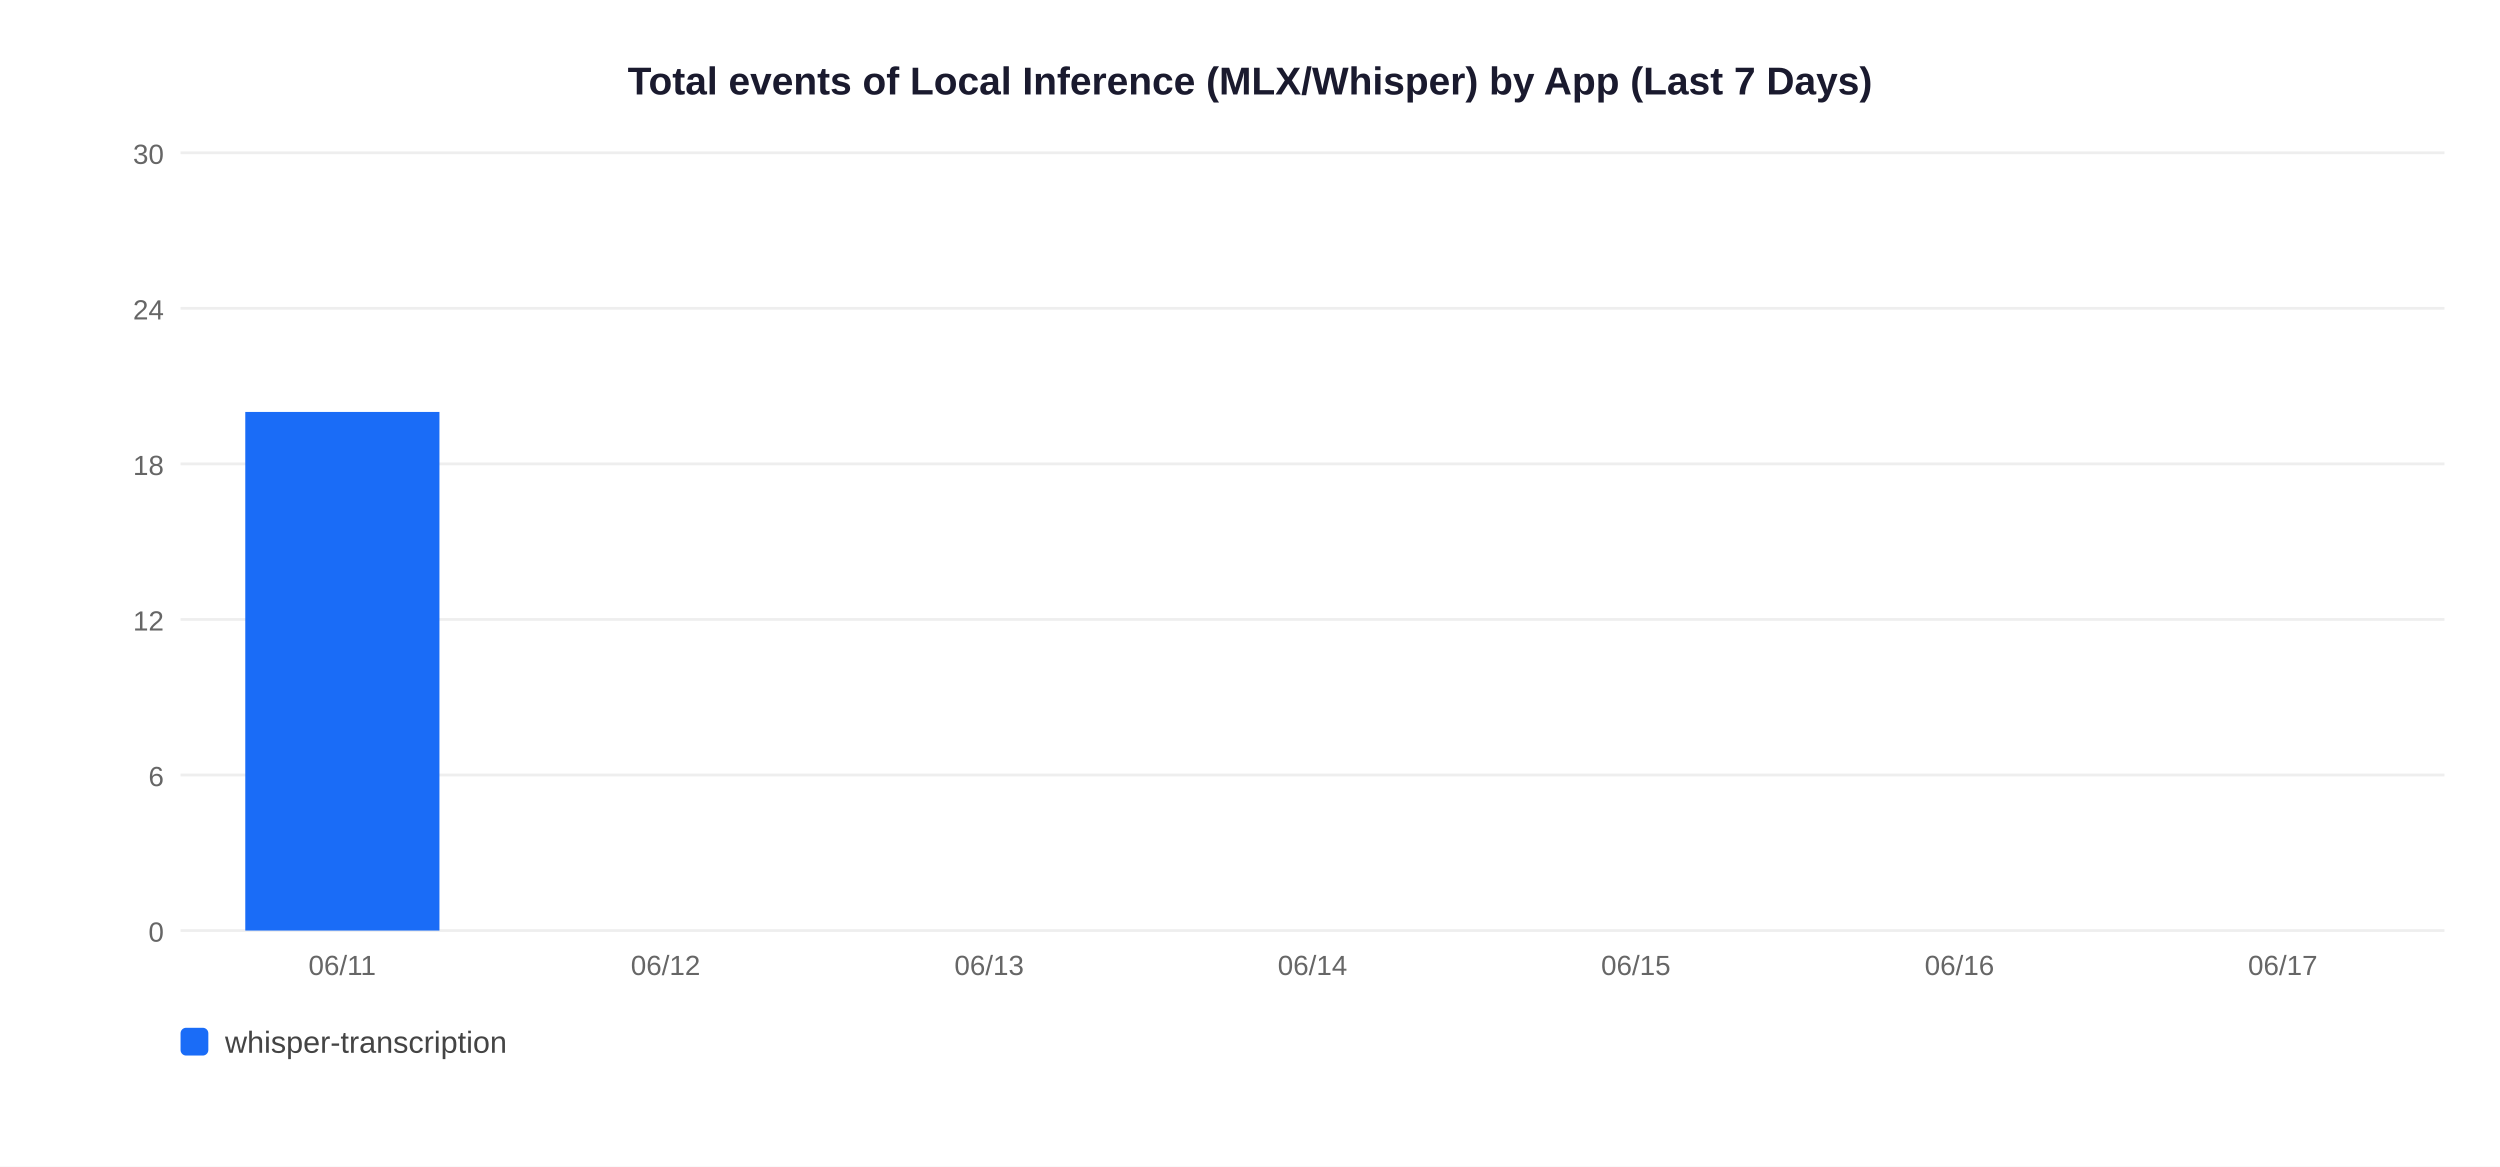
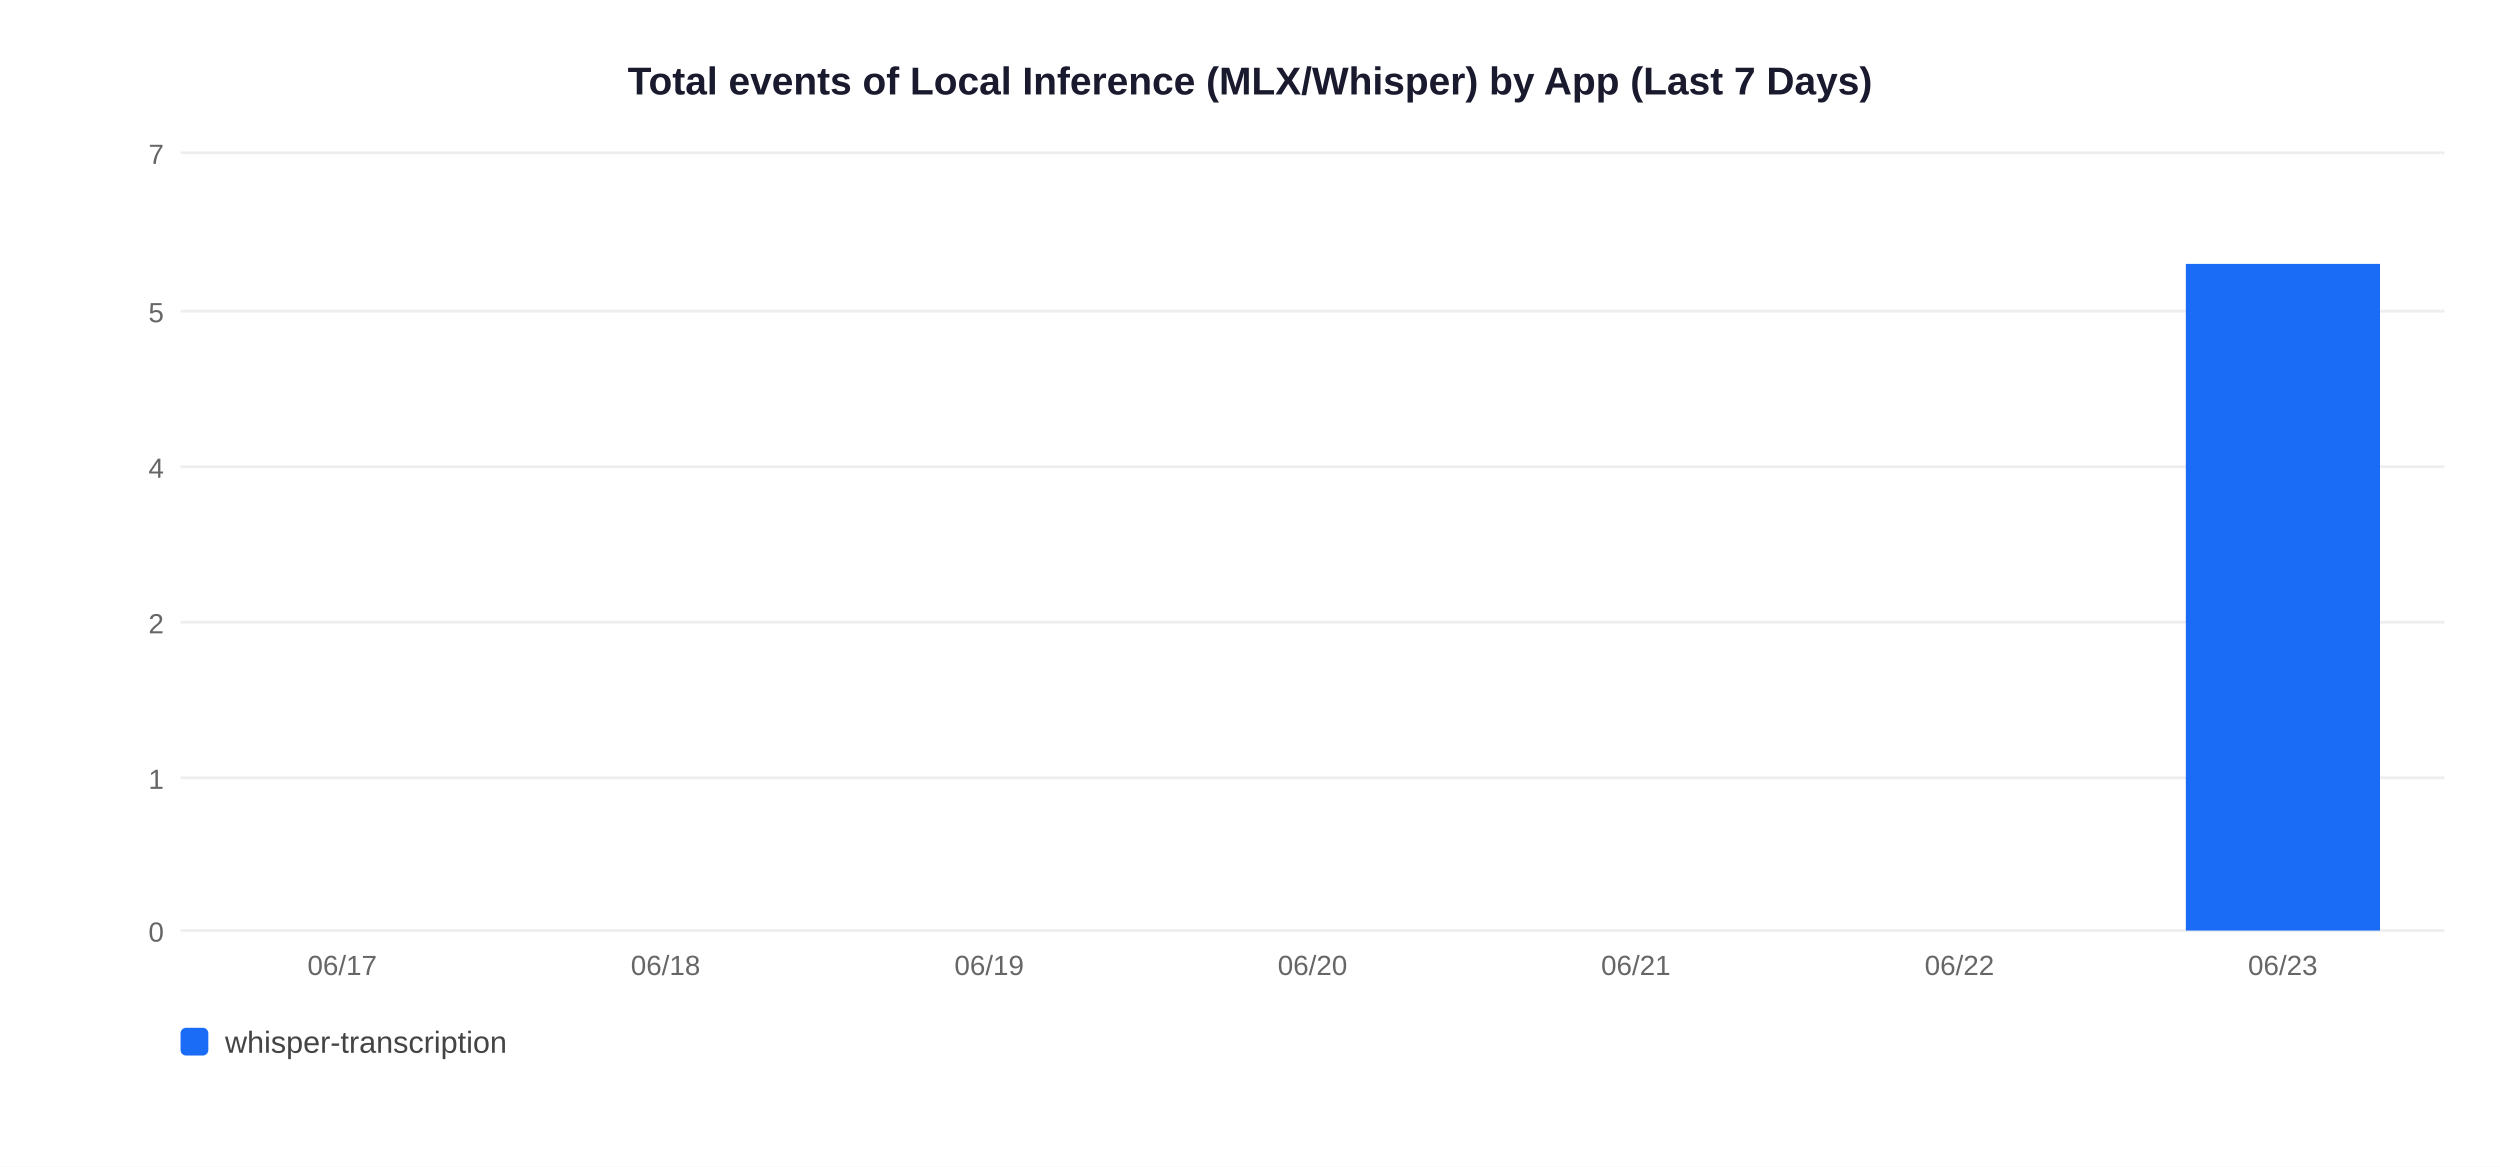
<svg xmlns="http://www.w3.org/2000/svg" width="900" height="420">
  <rect width="900" height="420" fill="white" />
  <text x="450" y="34" text-anchor="middle" font-size="14" font-weight="bold" font-family="Arial,sans-serif" fill="#1a1a2e">Total events of Local Inference (MLX/Whisper) by App (Last 7 Days)</text>
  <line x1="65" y1="335" x2="880" y2="335" stroke="#EEEEEE" stroke-width="1" />
  <text x="59" y="339" text-anchor="end" font-size="10" font-family="Arial,sans-serif" fill="#666">0</text>
-   <line x1="65" y1="279" x2="880" y2="279" stroke="#EEEEEE" stroke-width="1" />
-   <text x="59" y="283" text-anchor="end" font-size="10" font-family="Arial,sans-serif" fill="#666">6</text>
-   <line x1="65" y1="223" x2="880" y2="223" stroke="#EEEEEE" stroke-width="1" />
-   <text x="59" y="227" text-anchor="end" font-size="10" font-family="Arial,sans-serif" fill="#666">12</text>
-   <line x1="65" y1="167" x2="880" y2="167" stroke="#EEEEEE" stroke-width="1" />
-   <text x="59" y="171" text-anchor="end" font-size="10" font-family="Arial,sans-serif" fill="#666">18</text>
-   <line x1="65" y1="111" x2="880" y2="111" stroke="#EEEEEE" stroke-width="1" />
-   <text x="59" y="115" text-anchor="end" font-size="10" font-family="Arial,sans-serif" fill="#666">24</text>
+   <line x1="65" y1="280" x2="880" y2="280" stroke="#EEEEEE" stroke-width="1" />
+   <text x="59" y="284" text-anchor="end" font-size="10" font-family="Arial,sans-serif" fill="#666">1</text>
+   <line x1="65" y1="224" x2="880" y2="224" stroke="#EEEEEE" stroke-width="1" />
+   <text x="59" y="228" text-anchor="end" font-size="10" font-family="Arial,sans-serif" fill="#666">2</text>
+   <line x1="65" y1="168" x2="880" y2="168" stroke="#EEEEEE" stroke-width="1" />
+   <text x="59" y="172" text-anchor="end" font-size="10" font-family="Arial,sans-serif" fill="#666">4</text>
+   <line x1="65" y1="112" x2="880" y2="112" stroke="#EEEEEE" stroke-width="1" />
+   <text x="59" y="116" text-anchor="end" font-size="10" font-family="Arial,sans-serif" fill="#666">5</text>
  <line x1="65" y1="55" x2="880" y2="55" stroke="#EEEEEE" stroke-width="1" />
-   <text x="59" y="59" text-anchor="end" font-size="10" font-family="Arial,sans-serif" fill="#666">30</text>
-   <rect x="88.3" y="148.3" width="69.9" height="186.7" fill="#1A6CF7" />
-   <text x="123.2" y="351" text-anchor="middle" font-size="10" font-family="Arial,sans-serif" fill="#666">06/11</text>
-   <text x="239.6" y="351" text-anchor="middle" font-size="10" font-family="Arial,sans-serif" fill="#666">06/12</text>
-   <text x="356.1" y="351" text-anchor="middle" font-size="10" font-family="Arial,sans-serif" fill="#666">06/13</text>
-   <text x="472.5" y="351" text-anchor="middle" font-size="10" font-family="Arial,sans-serif" fill="#666">06/14</text>
-   <text x="588.9" y="351" text-anchor="middle" font-size="10" font-family="Arial,sans-serif" fill="#666">06/15</text>
-   <text x="705.4" y="351" text-anchor="middle" font-size="10" font-family="Arial,sans-serif" fill="#666">06/16</text>
-   <text x="821.8" y="351" text-anchor="middle" font-size="10" font-family="Arial,sans-serif" fill="#666">06/17</text>
+   <text x="59" y="59" text-anchor="end" font-size="10" font-family="Arial,sans-serif" fill="#666">7</text>
+   <text x="123.2" y="351" text-anchor="middle" font-size="10" font-family="Arial,sans-serif" fill="#666">06/17</text>
+   <text x="239.6" y="351" text-anchor="middle" font-size="10" font-family="Arial,sans-serif" fill="#666">06/18</text>
+   <text x="356.1" y="351" text-anchor="middle" font-size="10" font-family="Arial,sans-serif" fill="#666">06/19</text>
+   <text x="472.5" y="351" text-anchor="middle" font-size="10" font-family="Arial,sans-serif" fill="#666">06/20</text>
+   <text x="588.9" y="351" text-anchor="middle" font-size="10" font-family="Arial,sans-serif" fill="#666">06/21</text>
+   <text x="705.4" y="351" text-anchor="middle" font-size="10" font-family="Arial,sans-serif" fill="#666">06/22</text>
+   <rect x="786.9" y="95.0" width="69.9" height="240.0" fill="#1A6CF7" />
+   <text x="821.8" y="351" text-anchor="middle" font-size="10" font-family="Arial,sans-serif" fill="#666">06/23</text>
  <rect x="65" y="370" width="10" height="10" rx="2" fill="#1A6CF7" />
  <text x="81" y="379" font-size="11" font-family="Arial,sans-serif" fill="#444">whisper-transcription</text>
</svg>
